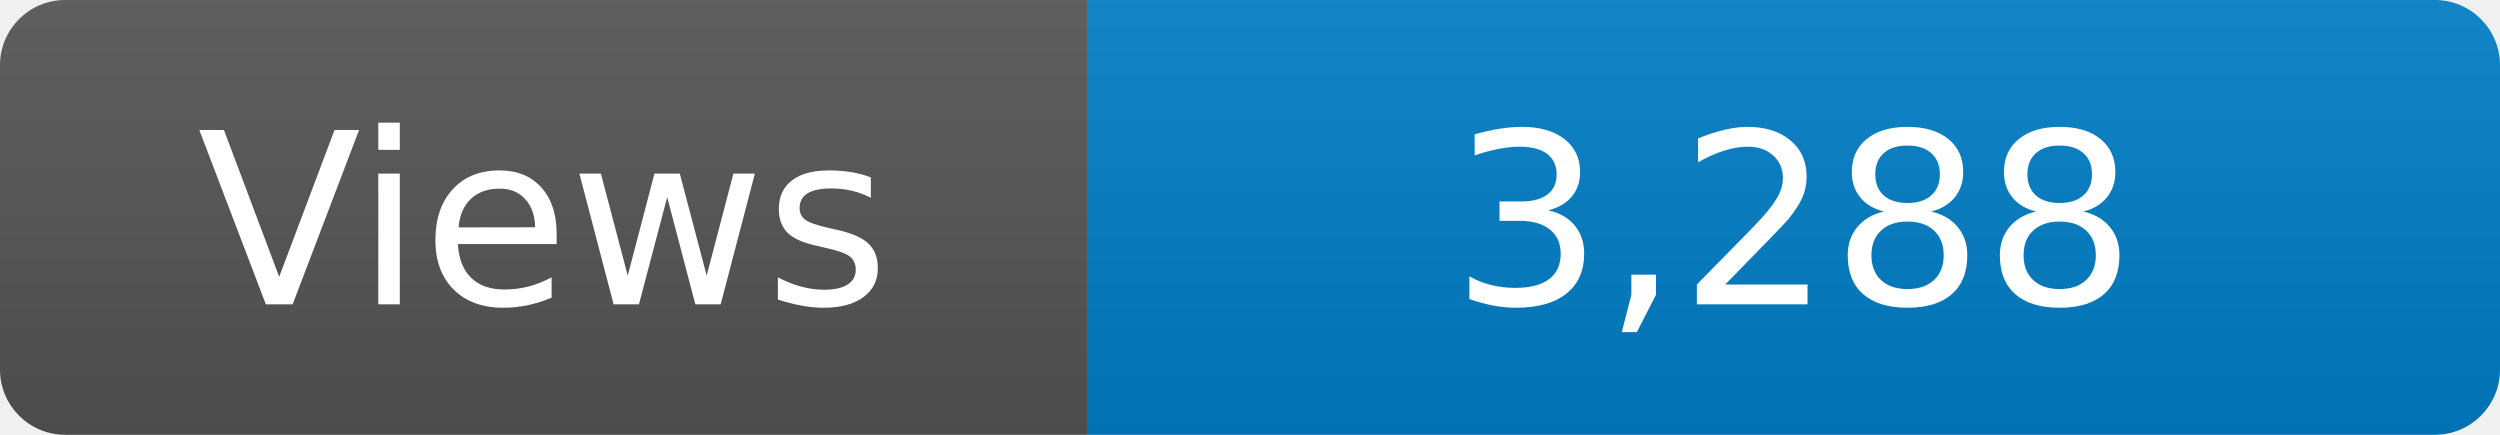
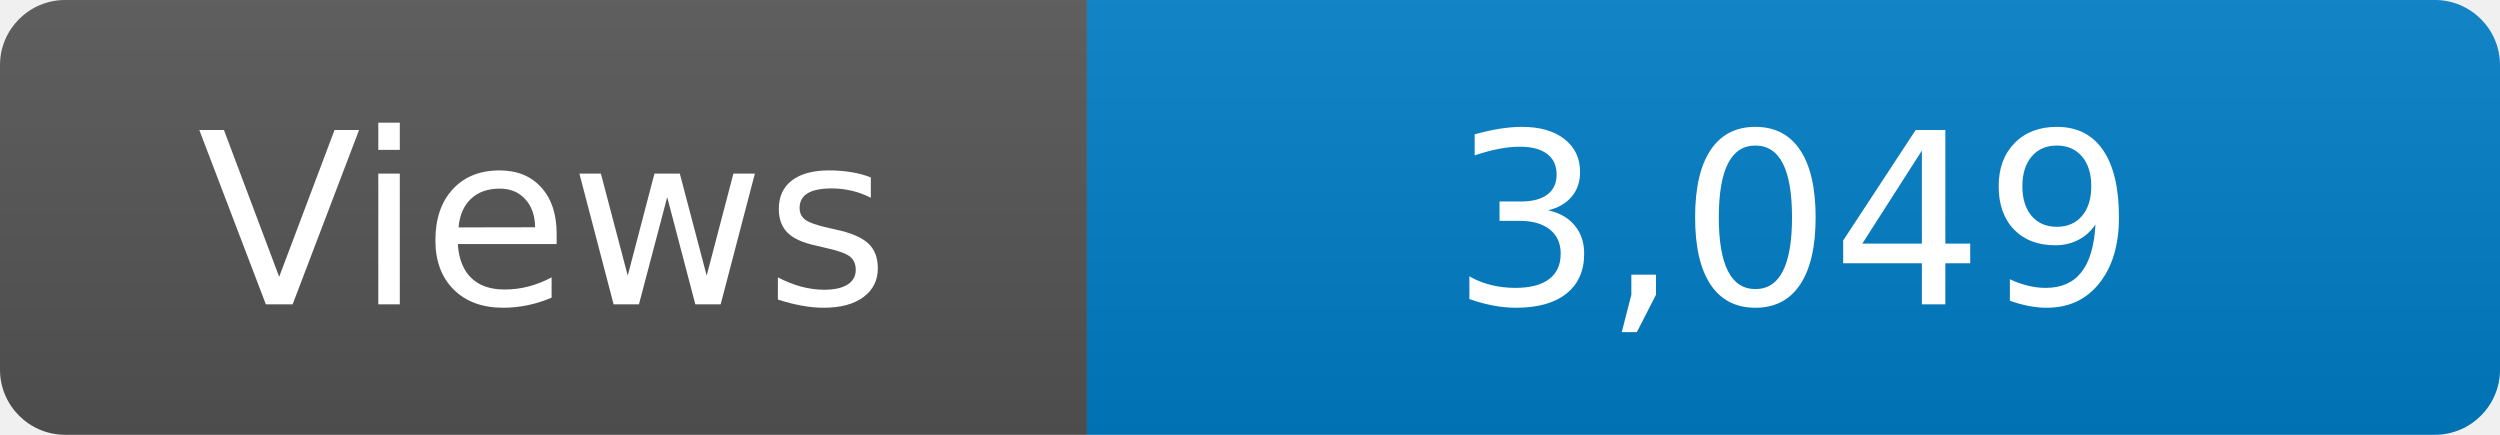
<svg xmlns="http://www.w3.org/2000/svg" width="115" height="20" role="img" aria-label="Maintained?: yes">
  <linearGradient id="s" x2="0" y2="100%">
    <stop offset="0" stop-color="#bbb" stop-opacity=".1" />
    <stop offset="1" stop-opacity=".1" />
  </linearGradient>
  <clipPath id="r">
    <rect width="115" height="20" rx="3" fill="#fff" />
  </clipPath>
  <g clip-path="url(#r)">
    <rect width="50" height="20" fill="#555" />
    <rect x="50" width="160" height="20" fill="#007ec6" />
    <rect width="115" height="20" fill="url(#s)" />
  </g>
  <g fill="#fff" text-anchor="middle" font-family="Verdana,Geneva,DejaVu Sans,sans-serif" font-size="110">
    <text x="250" y="140" transform="scale(.1)" fill="#fff">Views</text>
-     <text x="825" y="140" transform="scale(.1)" fill="#fff">3,288</text>
+     <text x="825" y="140" transform="scale(.1)" fill="#fff">3,049</text>
  </g>
</svg>
